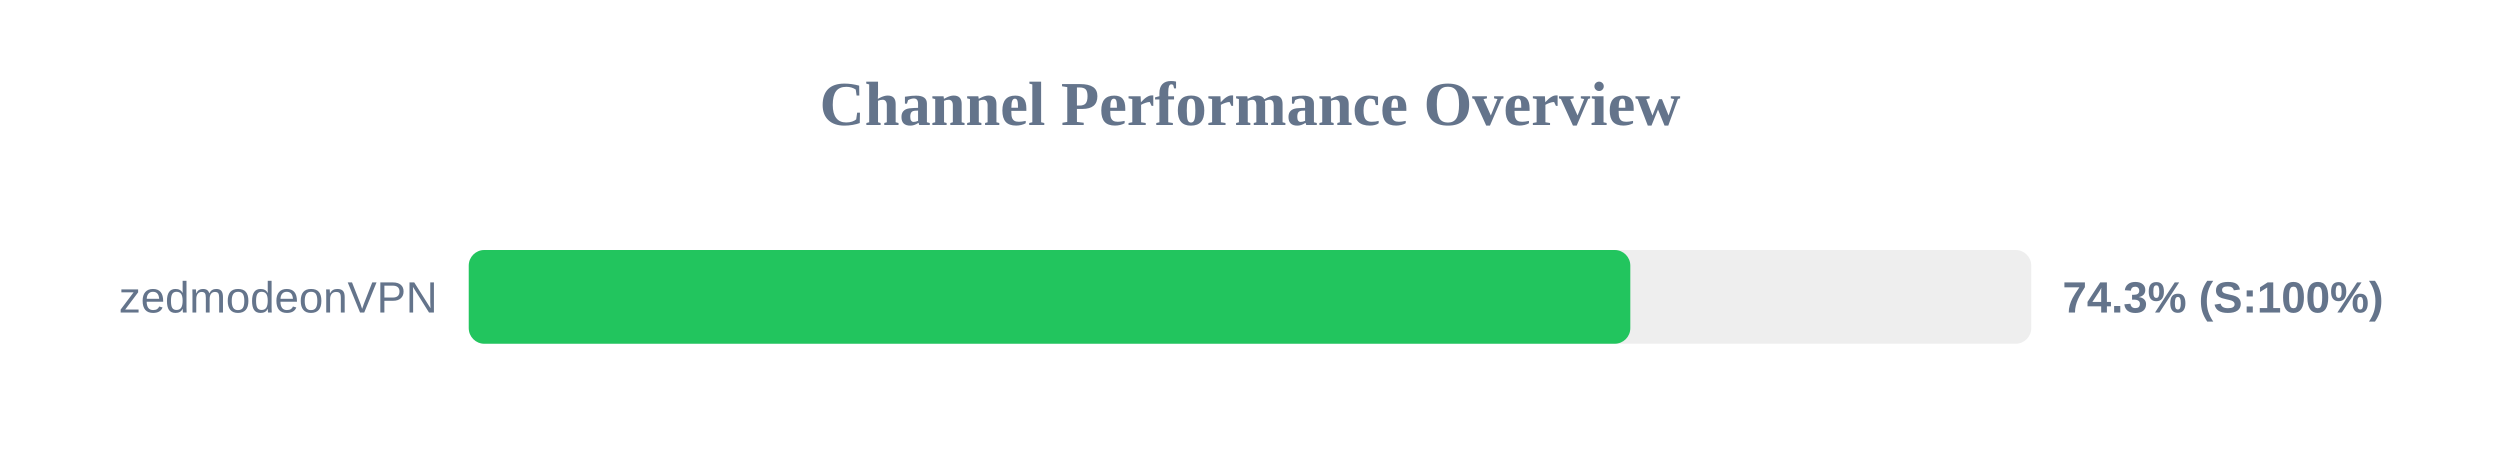
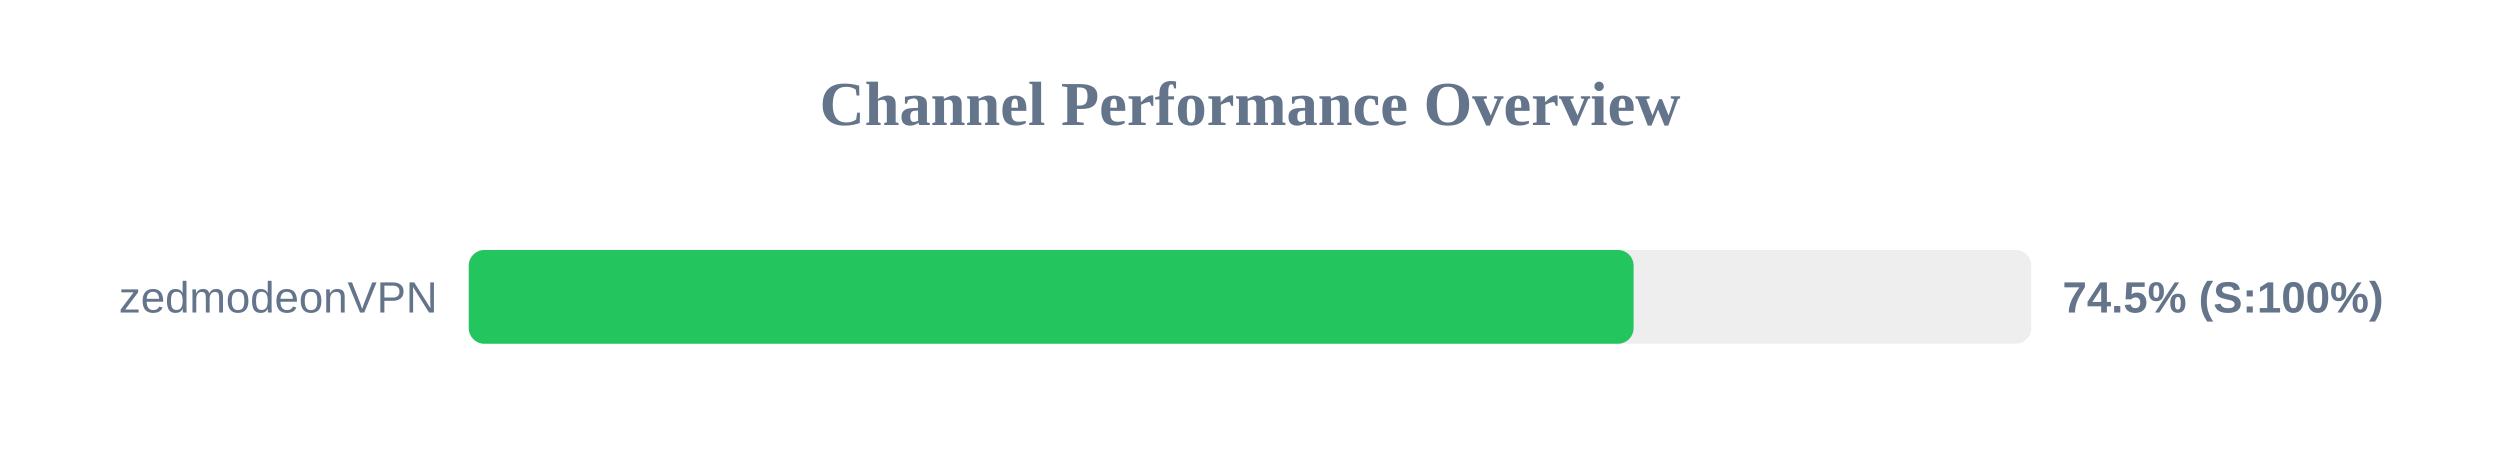
<svg xmlns="http://www.w3.org/2000/svg" width="800" height="150" version="1.1">
  <style>
        .row { font: 14px Arial; fill: #64748b; }
        .score { font: bold 14px Arial; fill: #64748b; }
    </style>
  <text x="400" y="40" text-anchor="middle" font-size="20px" font-weight="bold" fill="#64748b">Channel Performance Overview</text>
  <rect x="150" y="80" width="500" height="30" fill="#eee" rx="5" />
-   <rect x="150" y="80" width="371.7" height="30" fill="#22c55e" rx="5" />
+   <rect x="150" y="80" width="372.75" height="30" fill="#22c55e" rx="5" />
  <text x="140" y="100" text-anchor="end" class="row">zedmodeonVPN</text>
-   <text x="660" y="100" text-anchor="start" class="score">74.3% (S:100%)</text>
+   <text x="660" y="100" text-anchor="start" class="score">74.5% (S:100%)</text>
</svg>
